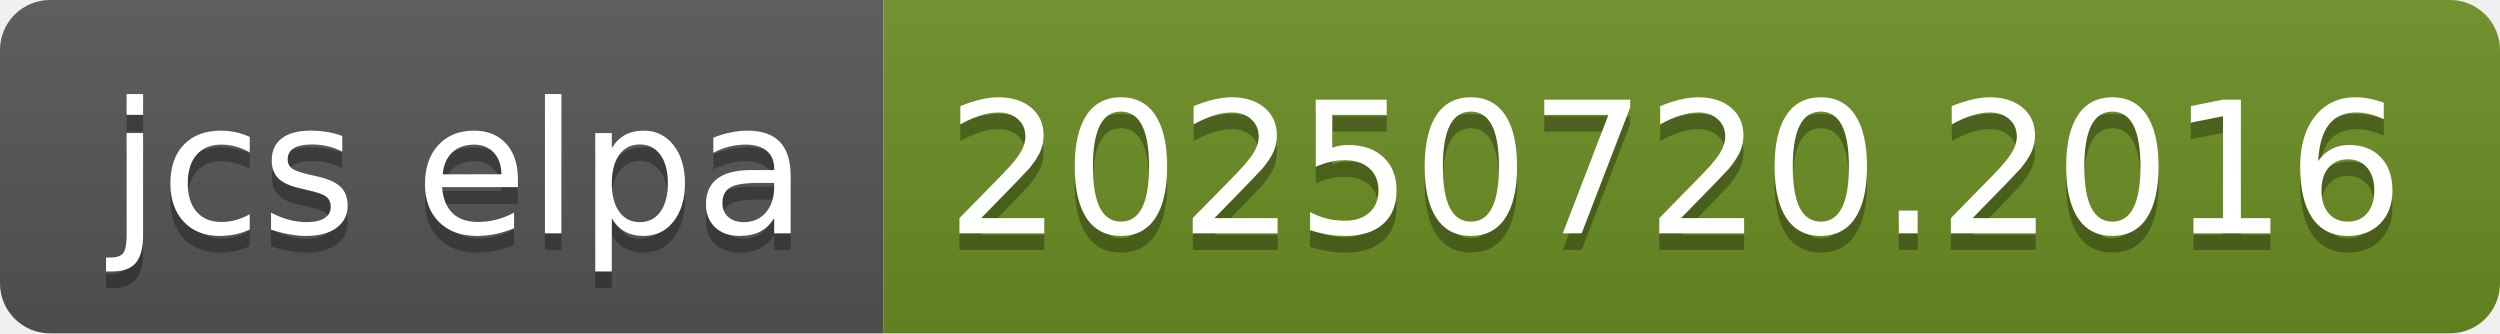
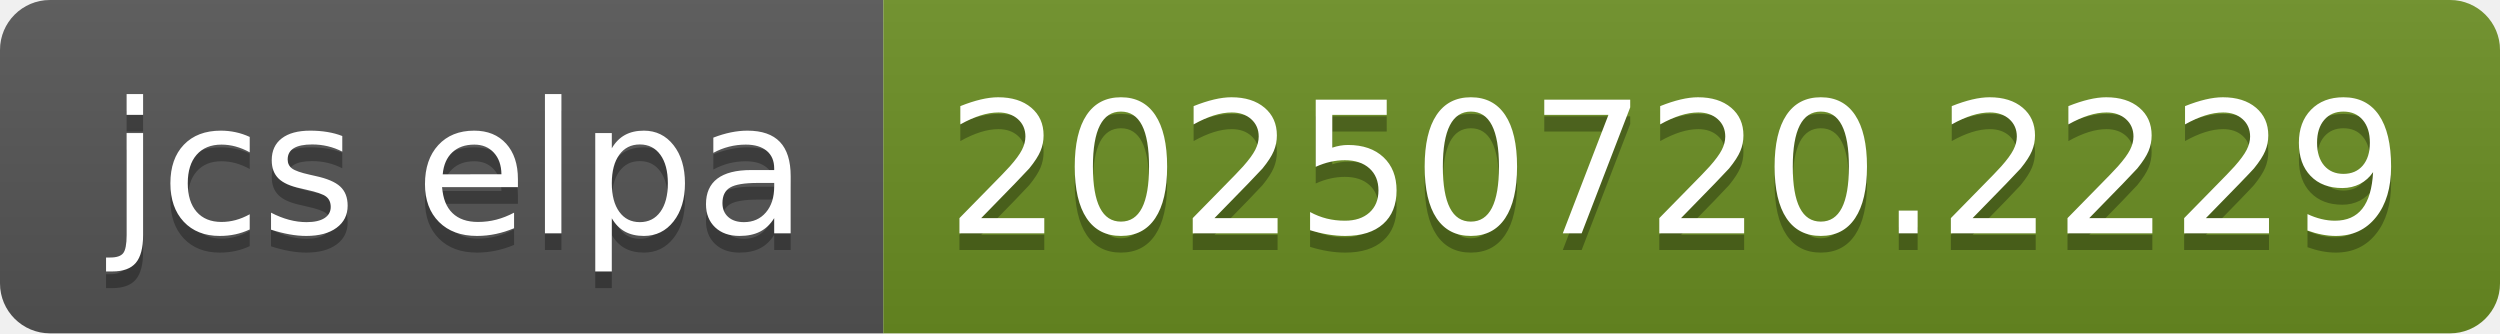
- <svg xmlns="http://www.w3.org/2000/svg" width="150" height="20" role="img" aria-label="jcs elpa: 20250720.2016">
+ <svg xmlns="http://www.w3.org/2000/svg" width="150" height="20" role="img" aria-label="jcs elpa: 20250720.2229">
  <linearGradient id="s" x2="0" y2="100%">
    <stop offset="0" stop-color="#bbb" stop-opacity=".1" />
    <stop offset="1" stop-opacity=".1" />
  </linearGradient>
  <clipPath id="r">
    <rect width="150" height="20" rx="3" fill="#fff" />
  </clipPath>
  <g clip-path="url(#r)">
    <rect width="53" height="20" fill="#555" />
    <rect x="53" width="97" height="20" fill="#6b8e23" />
    <rect width="150" height="20" fill="url(#s)" />
  </g>
  <g fill="#fff" text-anchor="middle" font-family="Verdana,Geneva,DejaVu Sans,sans-serif" text-rendering="geometricPrecision" font-size="110">
    <text aria-hidden="true" x="275" y="150" fill="#010101" fill-opacity=".3" transform="scale(.1)" textLength="430">jcs elpa</text>
    <text x="275" y="140" transform="scale(.1)" fill="#fff" textLength="430">jcs elpa</text>
-     <text aria-hidden="true" x="1005" y="150" fill="#010101" fill-opacity=".3" transform="scale(.1)" textLength="870">20250720.2016</text>
-     <text x="1005" y="140" transform="scale(.1)" fill="#fff" textLength="870">20250720.2016</text>
+     <text aria-hidden="true" x="1005" y="150" fill="#010101" fill-opacity=".3" transform="scale(.1)" textLength="870">20250720.2229</text>
+     <text x="1005" y="140" transform="scale(.1)" fill="#fff" textLength="870">20250720.2229</text>
  </g>
</svg>
